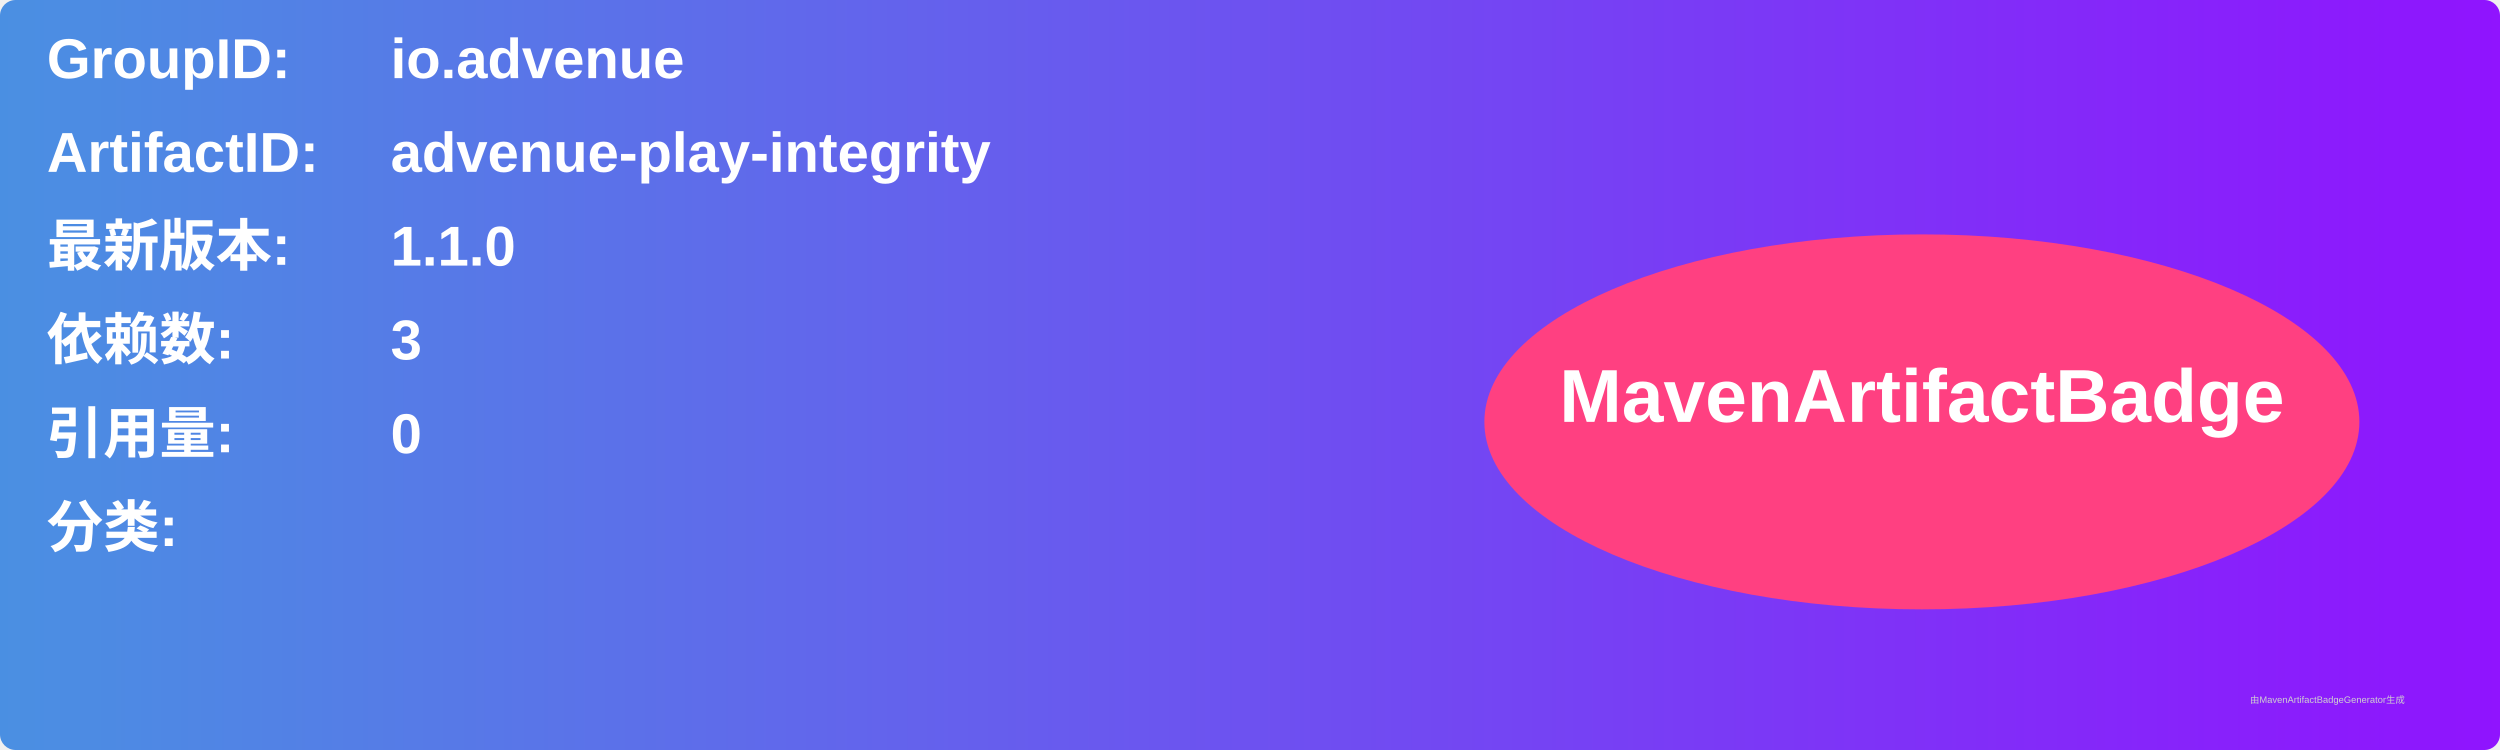
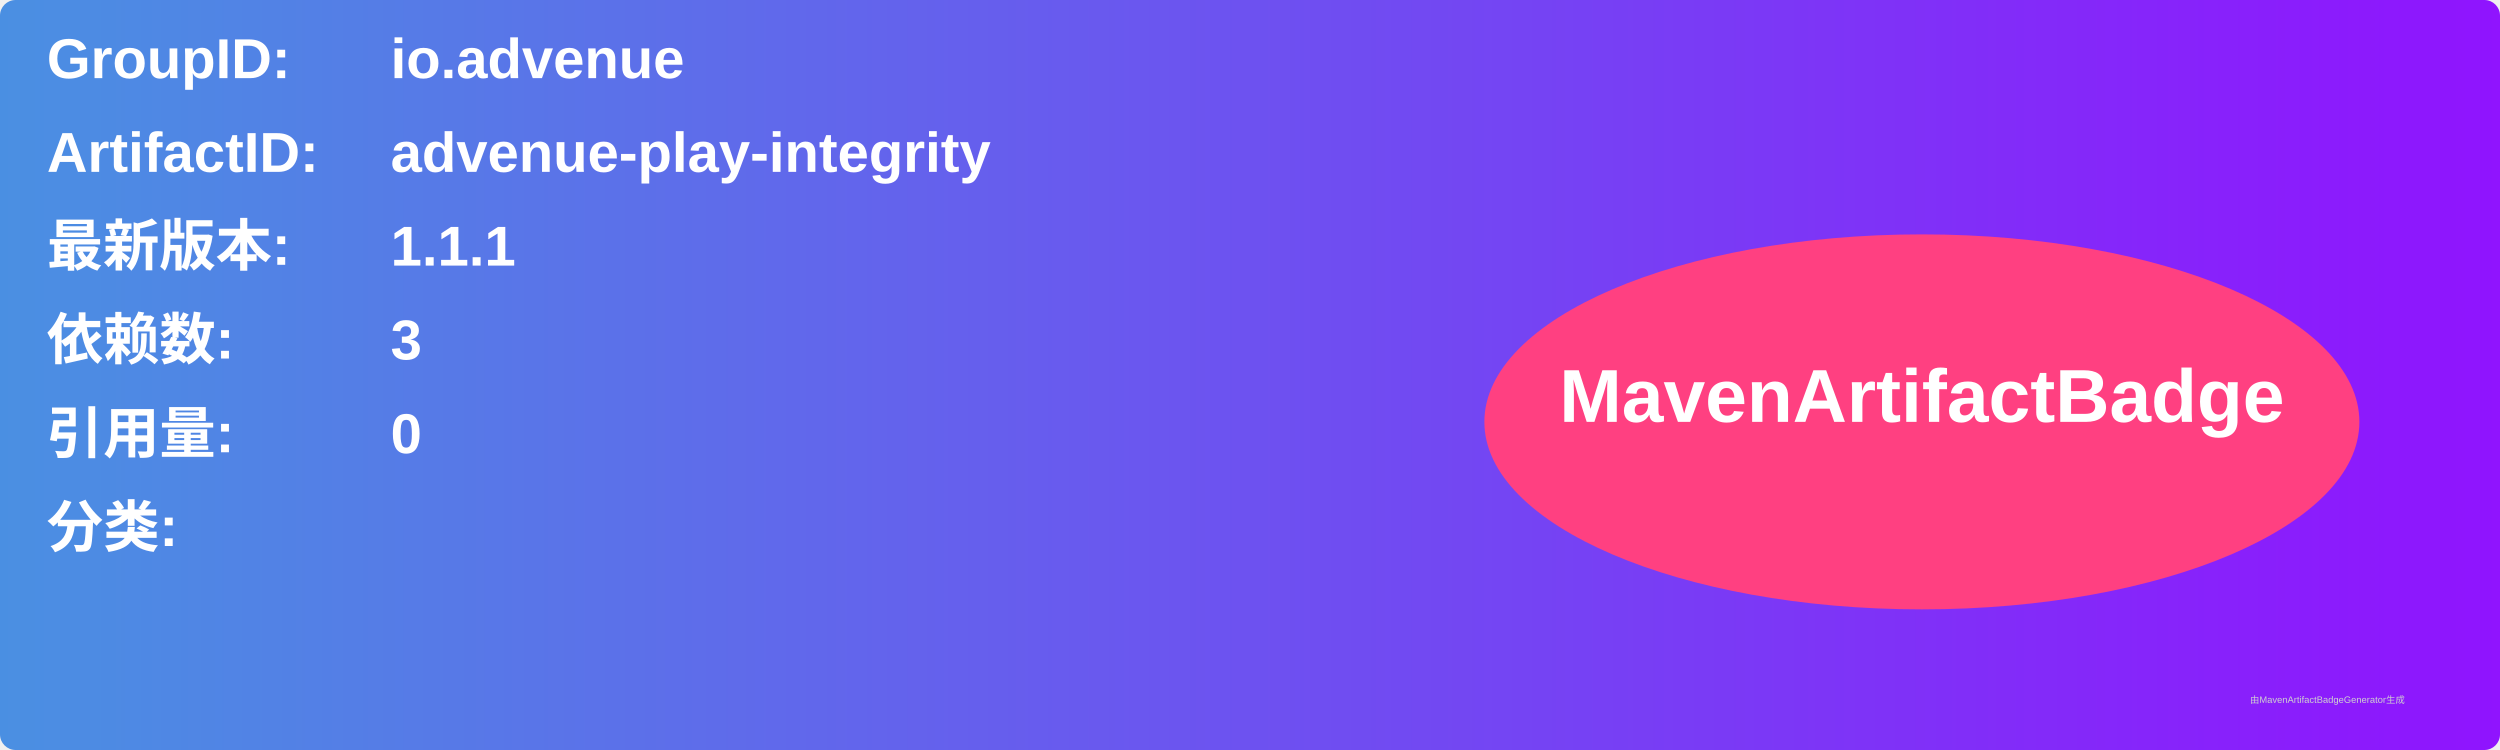
<svg xmlns="http://www.w3.org/2000/svg" width="800" height="240" viewBox="0 0 800 240">
  <linearGradient id="grad" x1="0%" y1="0%" x2="100%" y2="0%">
    <stop offset="0%" stop-color="#4a90e2" />
    <stop offset="100%" stop-color="#9013fe" />
  </linearGradient>
  <rect width="100%" height="100%" rx="5" ry="5" fill="url(#grad)" />
  <g transform="translate(15, 15)">
    <text x="0" y="10" font-family="Arial" font-size="18" fill="white" font-weight="bold" width="260">GroupID:</text>
    <text x="110" y="10" font-family="Arial" font-size="18" fill="white" font-weight="bold" width="460">io.advenue</text>
    <text x="0" y="40" font-family="Arial" font-size="18" fill="white" font-weight="bold" width="260">ArtifactID:</text>
    <text x="110" y="40" font-family="Arial" font-size="18" fill="white" font-weight="bold" width="460">advenue-play-integrity</text>
    <text x="0" y="70" font-family="Arial" font-size="18" fill="white" font-weight="bold">最新版本:</text>
    <text x="110" y="70" font-family="Arial" font-size="18" fill="white" font-weight="bold">
-       <tspan font-weight="bold">1.1.0</tspan>
+       <tspan font-weight="bold">1.1.1</tspan>
    </text>
    <text x="0" y="100" font-family="Arial" font-size="18" fill="white" font-weight="bold">依赖数: </text>
    <text x="110" y="100" font-family="Arial" font-size="18" fill="white">
      <tspan font-weight="bold">3</tspan>
    </text>
    <text x="0" y="130" font-family="Arial" font-size="18" fill="white" font-weight="bold">引用量: </text>
    <text x="110" y="130" font-family="Arial" font-size="18" fill="white">
      <tspan font-weight="bold">0</tspan>
    </text>
    <text x="0" y="160" font-family="Arial" font-size="18" fill="white" font-weight="bold">分类:</text>
    <text x="10" y="190" font-family="Arial" font-size="10" fill="white">
      <tspan font-weight="bold" />
    </text>
    <ellipse cx="600" cy="120" rx="140" ry="60" fill="#ff4081" />
    <text x="600" y="120" text-anchor="middle" font-family="Arial" font-size="24" fill="white" font-weight="bold">MavenArtifactBadge</text>
  </g>
  <text x="720" y="225" font-family="Arial" font-size="3" fill="#d0d0d0">由MavenArtifactBadgeGenerator生成</text>
</svg>
